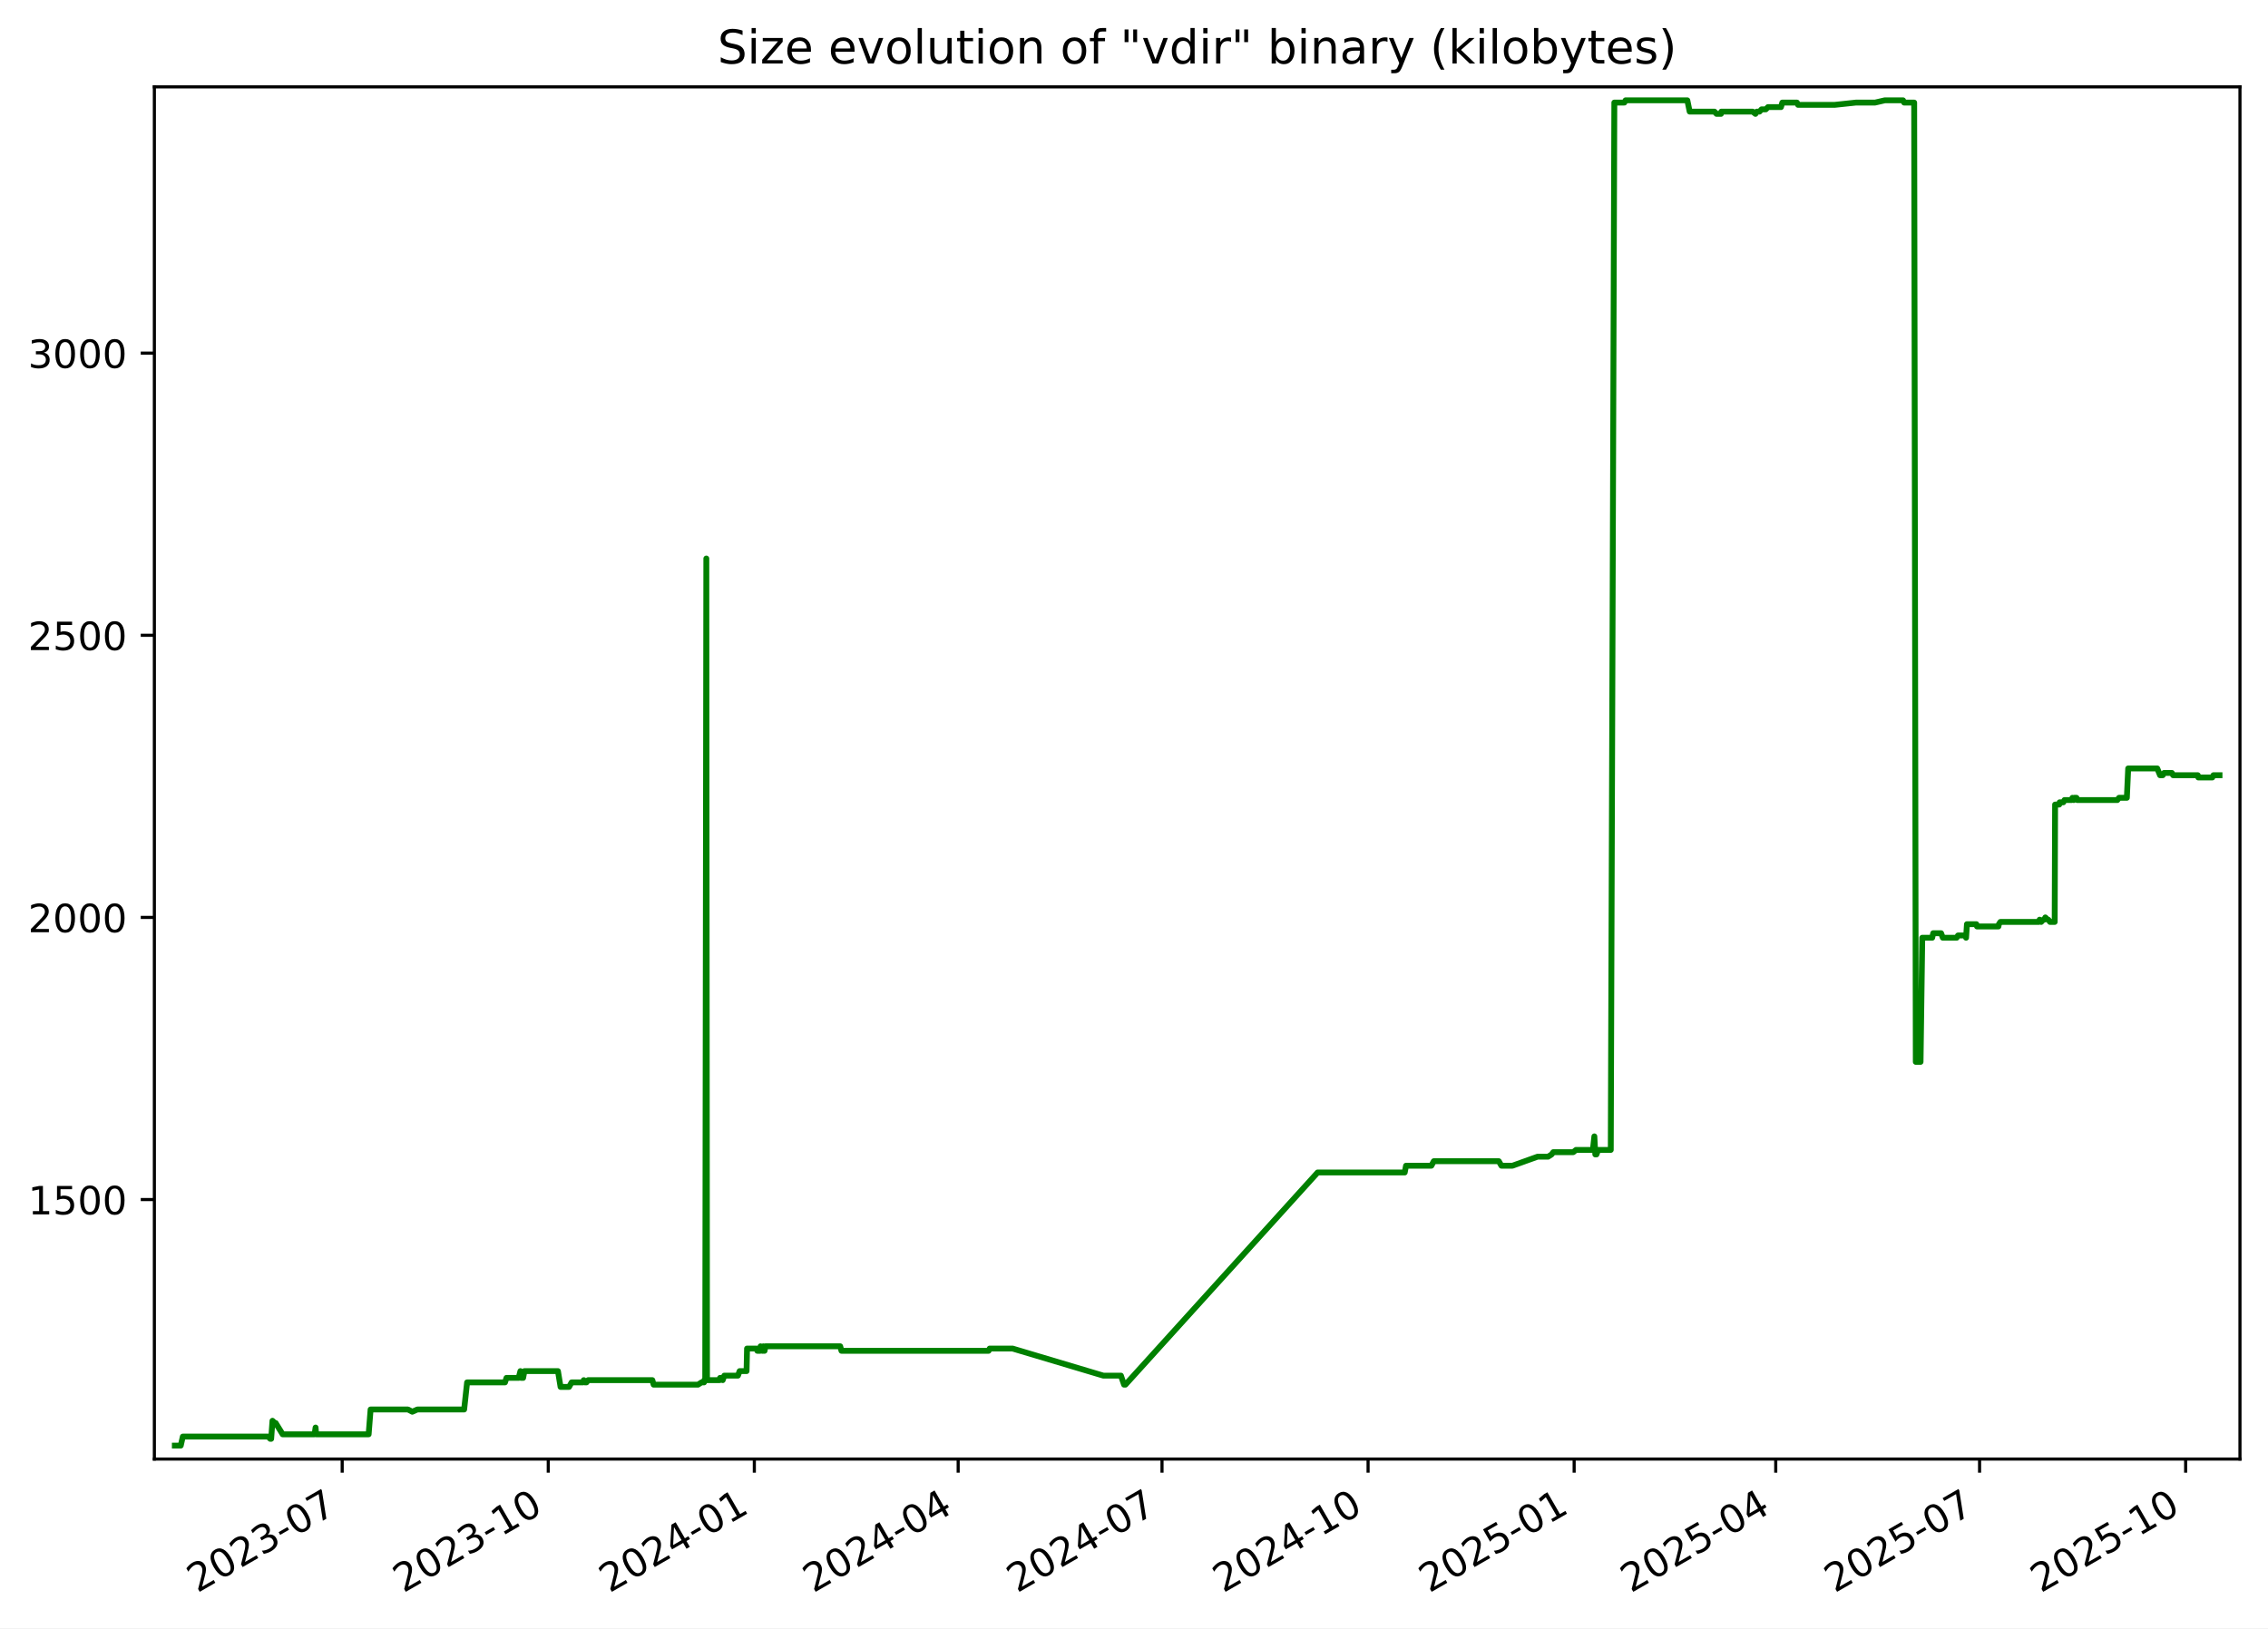
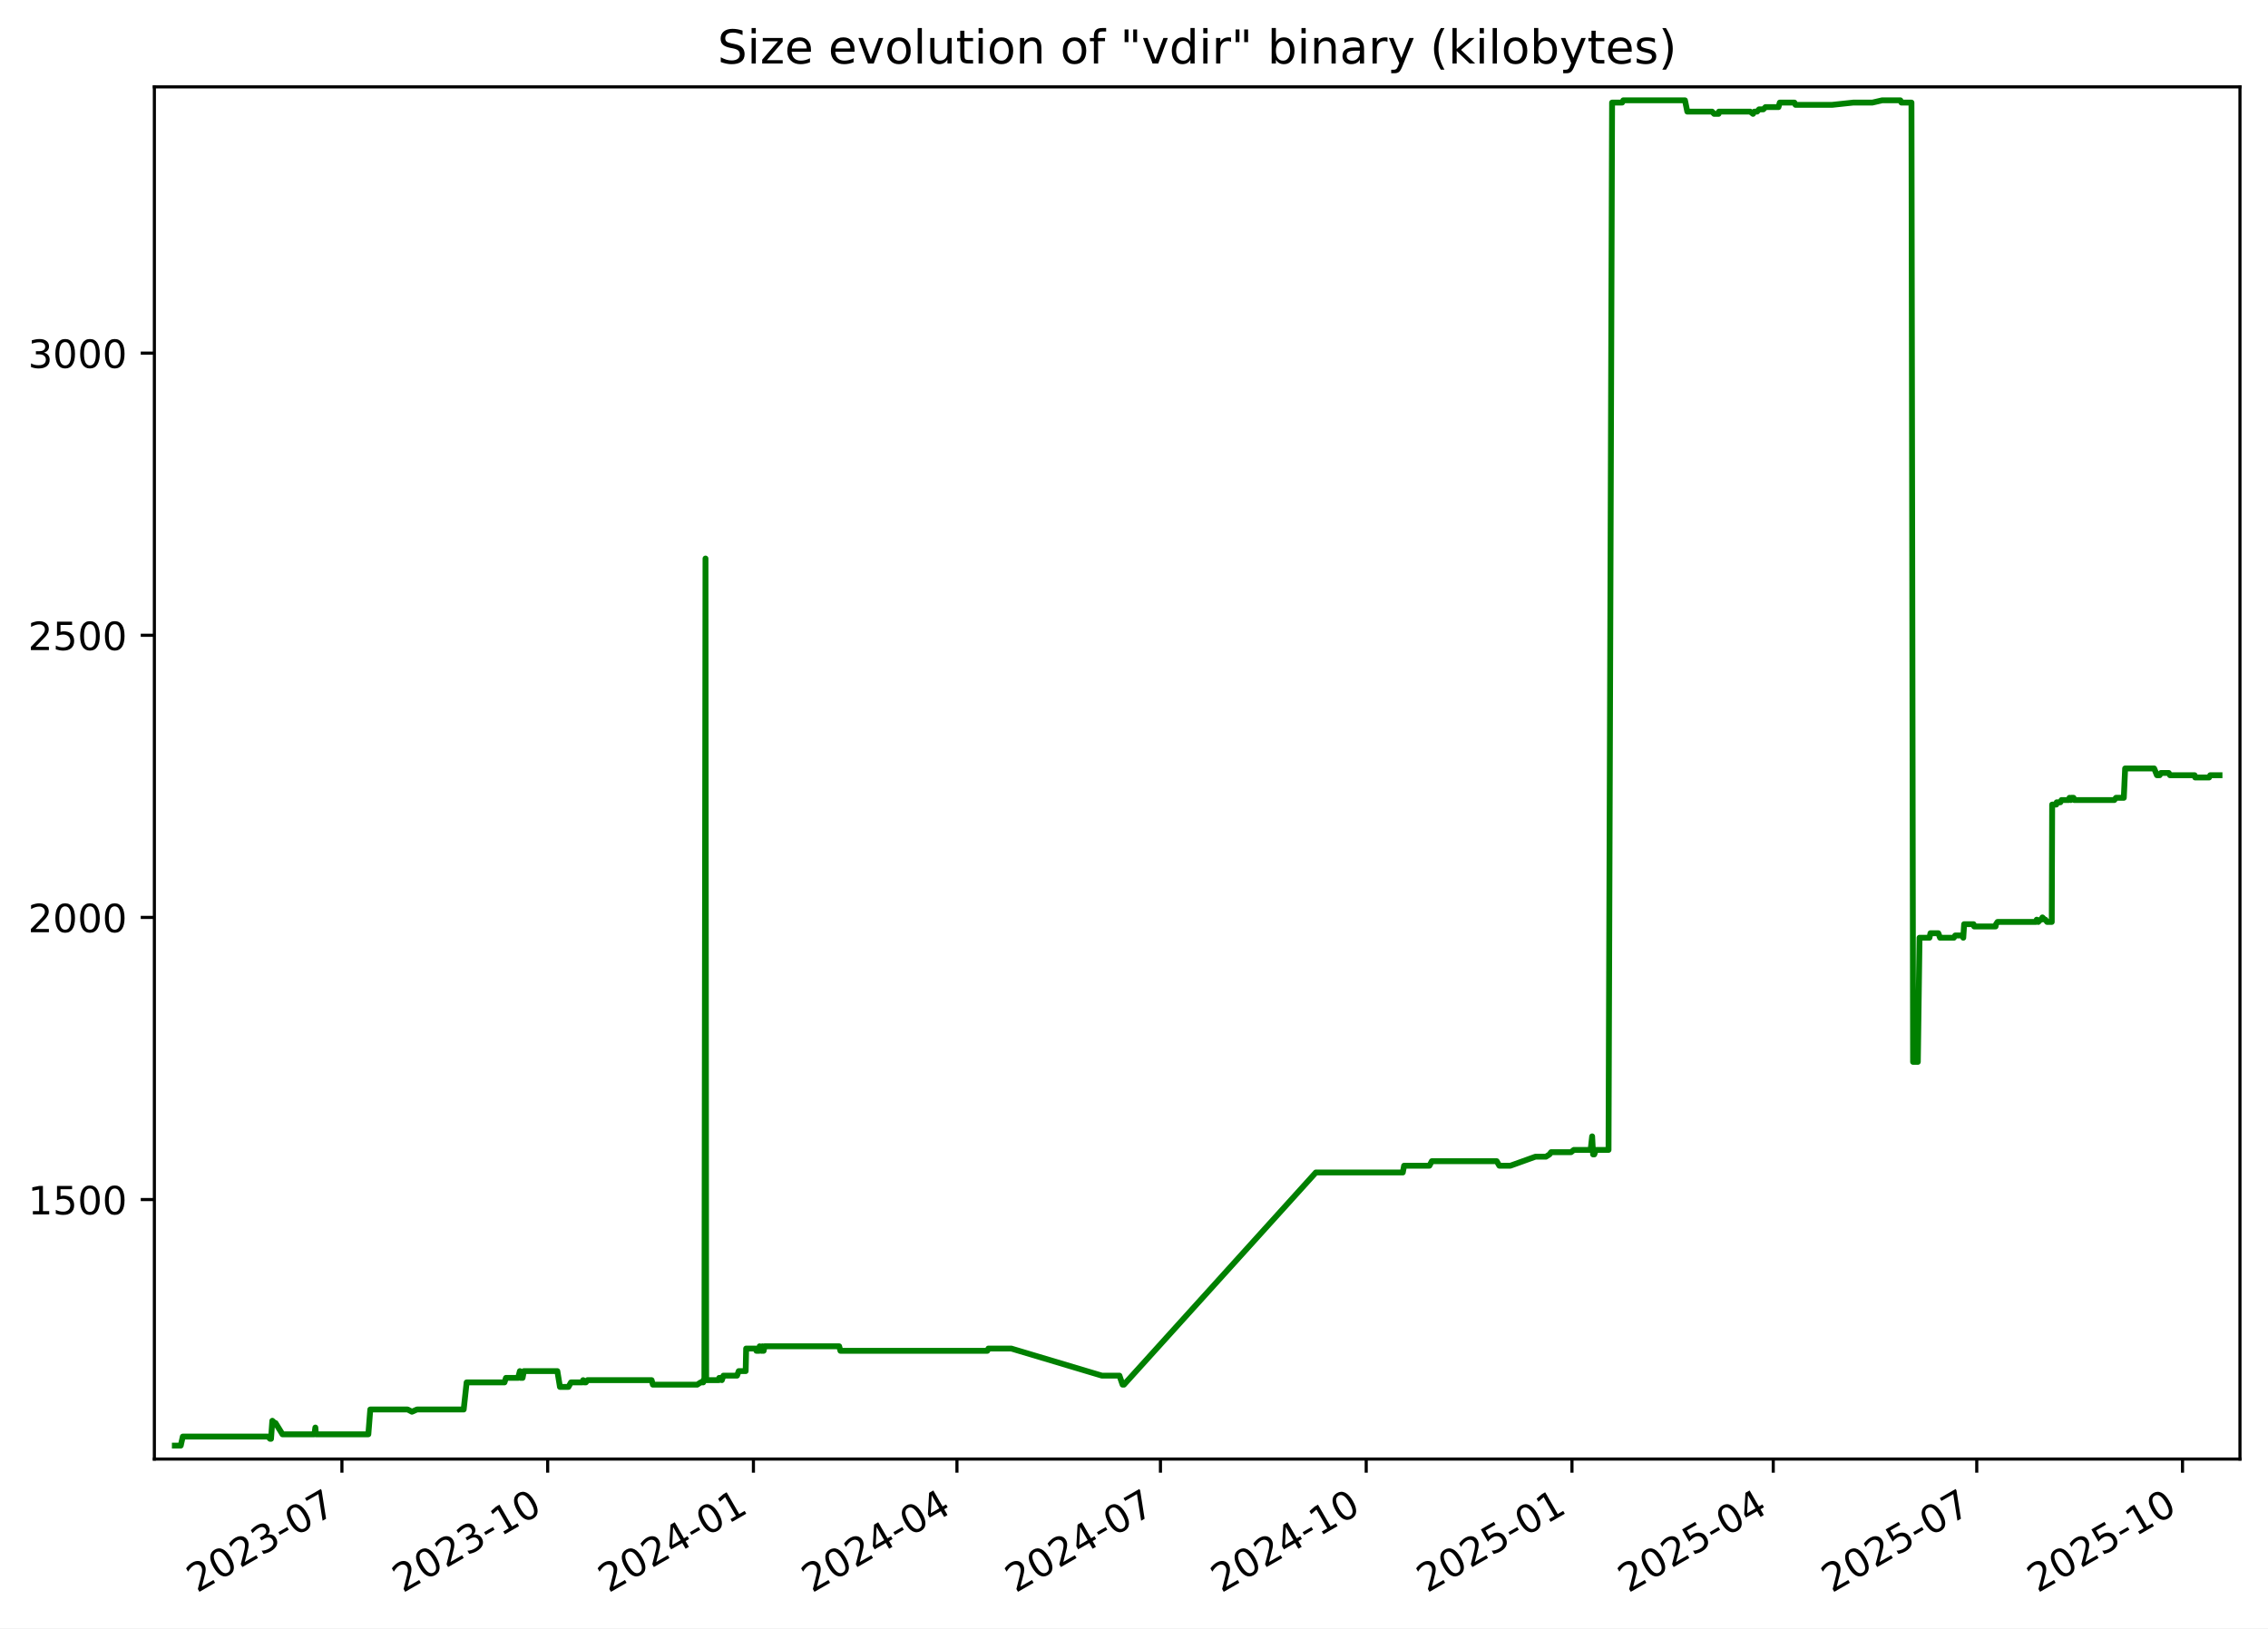
<svg xmlns="http://www.w3.org/2000/svg" xmlns:xlink="http://www.w3.org/1999/xlink" width="582.53pt" height="418.303pt" viewBox="0 0 582.53 418.303" version="1.1">
  <defs>
    <style type="text/css">*{stroke-linejoin: round; stroke-linecap: butt}</style>
  </defs>
  <g id="figure_1">
    <g id="patch_1">
      <path d="M -0 418.303  L 582.53 418.303  L 582.53 0  L -0 0  z " style="fill: #ffffff" />
    </g>
    <g id="axes_1">
      <g id="patch_2">
        <path d="M 39.65 374.83  L 575.33 374.83  L 575.33 22.318  L 39.65 22.318  z " style="fill: #ffffff" />
      </g>
      <g id="matplotlib.axis_1">
        <g id="xtick_1">
          <g id="line2d_1">
            <defs>
-               <path id="mc702b98665" d="M 0 0  L 0 3.5  " style="stroke: #000000; stroke-width: 0.8" />
+               <path id="m5830375e37" d="M 0 0  L 0 3.5  " style="stroke: #000000; stroke-width: 0.8" />
            </defs>
            <g>
-               <use xlink:href="#mc702b98665" x="87.89" y="374.83" style="stroke: #000000; stroke-width: 0.8" />
+               <use xlink:href="#m5830375e37" x="87.823" y="374.83" style="stroke: #000000; stroke-width: 0.8" />
            </g>
          </g>
          <g id="text_1">
-             <g transform="translate(50.66519 409.302) rotate(-30) scale(0.1 -0.1)">
+             <g transform="translate(50.59807 409.302) rotate(-30) scale(0.1 -0.1)">
              <defs>
                <path id="DejaVuSans-32" d="M 1228 531  L 3431 531  L 3431 0  L 469 0  L 469 531  Q 828 903 1448 1529  Q 2069 2156 2228 2338  Q 2531 2678 2651 2914  Q 2772 3150 2772 3378  Q 2772 3750 2511 3984  Q 2250 4219 1831 4219  Q 1534 4219 1204 4116  Q 875 4013 500 3803  L 500 4441  Q 881 4594 1212 4672  Q 1544 4750 1819 4750  Q 2544 4750 2975 4387  Q 3406 4025 3406 3419  Q 3406 3131 3298 2873  Q 3191 2616 2906 2266  Q 2828 2175 2409 1742  Q 1991 1309 1228 531  z " transform="scale(0.015625)" />
                <path id="DejaVuSans-30" d="M 2034 4250  Q 1547 4250 1301 3770  Q 1056 3291 1056 2328  Q 1056 1369 1301 889  Q 1547 409 2034 409  Q 2525 409 2770 889  Q 3016 1369 3016 2328  Q 3016 3291 2770 3770  Q 2525 4250 2034 4250  z M 2034 4750  Q 2819 4750 3233 4129  Q 3647 3509 3647 2328  Q 3647 1150 3233 529  Q 2819 -91 2034 -91  Q 1250 -91 836 529  Q 422 1150 422 2328  Q 422 3509 836 4129  Q 1250 4750 2034 4750  z " transform="scale(0.015625)" />
                <path id="DejaVuSans-33" d="M 2597 2516  Q 3050 2419 3304 2112  Q 3559 1806 3559 1356  Q 3559 666 3084 287  Q 2609 -91 1734 -91  Q 1441 -91 1130 -33  Q 819 25 488 141  L 488 750  Q 750 597 1062 519  Q 1375 441 1716 441  Q 2309 441 2620 675  Q 2931 909 2931 1356  Q 2931 1769 2642 2001  Q 2353 2234 1838 2234  L 1294 2234  L 1294 2753  L 1863 2753  Q 2328 2753 2575 2939  Q 2822 3125 2822 3475  Q 2822 3834 2567 4026  Q 2313 4219 1838 4219  Q 1578 4219 1281 4162  Q 984 4106 628 3988  L 628 4550  Q 988 4650 1302 4700  Q 1616 4750 1894 4750  Q 2613 4750 3031 4423  Q 3450 4097 3450 3541  Q 3450 3153 3228 2886  Q 3006 2619 2597 2516  z " transform="scale(0.015625)" />
                <path id="DejaVuSans-2d" d="M 313 2009  L 1997 2009  L 1997 1497  L 313 1497  L 313 2009  z " transform="scale(0.015625)" />
                <path id="DejaVuSans-37" d="M 525 4666  L 3525 4666  L 3525 4397  L 1831 0  L 1172 0  L 2766 4134  L 525 4134  L 525 4666  z " transform="scale(0.015625)" />
              </defs>
              <use xlink:href="#DejaVuSans-32" />
              <use xlink:href="#DejaVuSans-30" x="63.623" />
              <use xlink:href="#DejaVuSans-32" x="127.246" />
              <use xlink:href="#DejaVuSans-33" x="190.869" />
              <use xlink:href="#DejaVuSans-2d" x="254.492" />
              <use xlink:href="#DejaVuSans-30" x="290.576" />
              <use xlink:href="#DejaVuSans-37" x="354.199" />
            </g>
          </g>
        </g>
        <g id="xtick_2">
          <g id="line2d_2">
            <g>
-               <use xlink:href="#mc702b98665" x="140.819" y="374.83" style="stroke: #000000; stroke-width: 0.8" />
+               <use xlink:href="#m5830375e37" x="140.67" y="374.83" style="stroke: #000000; stroke-width: 0.8" />
            </g>
          </g>
          <g id="text_2">
-             <g transform="translate(103.5946 409.302) rotate(-30) scale(0.1 -0.1)">
+             <g transform="translate(103.4449 409.302) rotate(-30) scale(0.1 -0.1)">
              <defs>
                <path id="DejaVuSans-31" d="M 794 531  L 1825 531  L 1825 4091  L 703 3866  L 703 4441  L 1819 4666  L 2450 4666  L 2450 531  L 3481 531  L 3481 0  L 794 0  L 794 531  z " transform="scale(0.015625)" />
              </defs>
              <use xlink:href="#DejaVuSans-32" />
              <use xlink:href="#DejaVuSans-30" x="63.623" />
              <use xlink:href="#DejaVuSans-32" x="127.246" />
              <use xlink:href="#DejaVuSans-33" x="190.869" />
              <use xlink:href="#DejaVuSans-2d" x="254.492" />
              <use xlink:href="#DejaVuSans-31" x="290.576" />
              <use xlink:href="#DejaVuSans-30" x="354.199" />
            </g>
          </g>
        </g>
        <g id="xtick_3">
          <g id="line2d_3">
            <g>
-               <use xlink:href="#mc702b98665" x="193.749" y="374.83" style="stroke: #000000; stroke-width: 0.8" />
+               <use xlink:href="#m5830375e37" x="193.516" y="374.83" style="stroke: #000000; stroke-width: 0.8" />
            </g>
          </g>
          <g id="text_3">
-             <g transform="translate(156.5241 409.302) rotate(-30) scale(0.1 -0.1)">
+             <g transform="translate(156.2917 409.302) rotate(-30) scale(0.1 -0.1)">
              <defs>
                <path id="DejaVuSans-34" d="M 2419 4116  L 825 1625  L 2419 1625  L 2419 4116  z M 2253 4666  L 3047 4666  L 3047 1625  L 3713 1625  L 3713 1100  L 3047 1100  L 3047 0  L 2419 0  L 2419 1100  L 313 1100  L 313 1709  L 2253 4666  z " transform="scale(0.015625)" />
              </defs>
              <use xlink:href="#DejaVuSans-32" />
              <use xlink:href="#DejaVuSans-30" x="63.623" />
              <use xlink:href="#DejaVuSans-32" x="127.246" />
              <use xlink:href="#DejaVuSans-34" x="190.869" />
              <use xlink:href="#DejaVuSans-2d" x="254.492" />
              <use xlink:href="#DejaVuSans-30" x="290.576" />
              <use xlink:href="#DejaVuSans-31" x="354.199" />
            </g>
          </g>
        </g>
        <g id="xtick_4">
          <g id="line2d_4">
            <g>
-               <use xlink:href="#mc702b98665" x="246.103" y="374.83" style="stroke: #000000; stroke-width: 0.8" />
+               <use xlink:href="#m5830375e37" x="245.789" y="374.83" style="stroke: #000000; stroke-width: 0.8" />
            </g>
          </g>
          <g id="text_4">
-             <g transform="translate(208.8782 409.302) rotate(-30) scale(0.1 -0.1)">
+             <g transform="translate(208.5641 409.302) rotate(-30) scale(0.1 -0.1)">
              <use xlink:href="#DejaVuSans-32" />
              <use xlink:href="#DejaVuSans-30" x="63.623" />
              <use xlink:href="#DejaVuSans-32" x="127.246" />
              <use xlink:href="#DejaVuSans-34" x="190.869" />
              <use xlink:href="#DejaVuSans-2d" x="254.492" />
              <use xlink:href="#DejaVuSans-30" x="290.576" />
              <use xlink:href="#DejaVuSans-34" x="354.199" />
            </g>
          </g>
        </g>
        <g id="xtick_5">
          <g id="line2d_5">
            <g>
-               <use xlink:href="#mc702b98665" x="298.457" y="374.83" style="stroke: #000000; stroke-width: 0.8" />
+               <use xlink:href="#m5830375e37" x="298.061" y="374.83" style="stroke: #000000; stroke-width: 0.8" />
            </g>
          </g>
          <g id="text_5">
-             <g transform="translate(261.2323 409.302) rotate(-30) scale(0.1 -0.1)">
+             <g transform="translate(260.8364 409.302) rotate(-30) scale(0.1 -0.1)">
              <use xlink:href="#DejaVuSans-32" />
              <use xlink:href="#DejaVuSans-30" x="63.623" />
              <use xlink:href="#DejaVuSans-32" x="127.246" />
              <use xlink:href="#DejaVuSans-34" x="190.869" />
              <use xlink:href="#DejaVuSans-2d" x="254.492" />
              <use xlink:href="#DejaVuSans-30" x="290.576" />
              <use xlink:href="#DejaVuSans-37" x="354.199" />
            </g>
          </g>
        </g>
        <g id="xtick_6">
          <g id="line2d_6">
            <g>
-               <use xlink:href="#mc702b98665" x="351.387" y="374.83" style="stroke: #000000; stroke-width: 0.8" />
+               <use xlink:href="#m5830375e37" x="350.908" y="374.83" style="stroke: #000000; stroke-width: 0.8" />
            </g>
          </g>
          <g id="text_6">
-             <g transform="translate(314.1617 409.302) rotate(-30) scale(0.1 -0.1)">
+             <g transform="translate(313.6832 409.302) rotate(-30) scale(0.1 -0.1)">
              <use xlink:href="#DejaVuSans-32" />
              <use xlink:href="#DejaVuSans-30" x="63.623" />
              <use xlink:href="#DejaVuSans-32" x="127.246" />
              <use xlink:href="#DejaVuSans-34" x="190.869" />
              <use xlink:href="#DejaVuSans-2d" x="254.492" />
              <use xlink:href="#DejaVuSans-31" x="290.576" />
              <use xlink:href="#DejaVuSans-30" x="354.199" />
            </g>
          </g>
        </g>
        <g id="xtick_7">
          <g id="line2d_7">
            <g>
-               <use xlink:href="#mc702b98665" x="404.316" y="374.83" style="stroke: #000000; stroke-width: 0.8" />
+               <use xlink:href="#m5830375e37" x="403.755" y="374.83" style="stroke: #000000; stroke-width: 0.8" />
            </g>
          </g>
          <g id="text_7">
-             <g transform="translate(367.0912 409.302) rotate(-30) scale(0.1 -0.1)">
+             <g transform="translate(366.53 409.302) rotate(-30) scale(0.1 -0.1)">
              <defs>
                <path id="DejaVuSans-35" d="M 691 4666  L 3169 4666  L 3169 4134  L 1269 4134  L 1269 2991  Q 1406 3038 1543 3061  Q 1681 3084 1819 3084  Q 2600 3084 3056 2656  Q 3513 2228 3513 1497  Q 3513 744 3044 326  Q 2575 -91 1722 -91  Q 1428 -91 1123 -41  Q 819 9 494 109  L 494 744  Q 775 591 1075 516  Q 1375 441 1709 441  Q 2250 441 2565 725  Q 2881 1009 2881 1497  Q 2881 1984 2565 2268  Q 2250 2553 1709 2553  Q 1456 2553 1204 2497  Q 953 2441 691 2322  L 691 4666  z " transform="scale(0.015625)" />
              </defs>
              <use xlink:href="#DejaVuSans-32" />
              <use xlink:href="#DejaVuSans-30" x="63.623" />
              <use xlink:href="#DejaVuSans-32" x="127.246" />
              <use xlink:href="#DejaVuSans-35" x="190.869" />
              <use xlink:href="#DejaVuSans-2d" x="254.492" />
              <use xlink:href="#DejaVuSans-30" x="290.576" />
              <use xlink:href="#DejaVuSans-31" x="354.199" />
            </g>
          </g>
        </g>
        <g id="xtick_8">
          <g id="line2d_8">
            <g>
-               <use xlink:href="#mc702b98665" x="456.095" y="374.83" style="stroke: #000000; stroke-width: 0.8" />
+               <use xlink:href="#m5830375e37" x="455.453" y="374.83" style="stroke: #000000; stroke-width: 0.8" />
            </g>
          </g>
          <g id="text_8">
-             <g transform="translate(418.87 409.302) rotate(-30) scale(0.1 -0.1)">
+             <g transform="translate(418.228 409.302) rotate(-30) scale(0.1 -0.1)">
              <use xlink:href="#DejaVuSans-32" />
              <use xlink:href="#DejaVuSans-30" x="63.623" />
              <use xlink:href="#DejaVuSans-32" x="127.246" />
              <use xlink:href="#DejaVuSans-35" x="190.869" />
              <use xlink:href="#DejaVuSans-2d" x="254.492" />
              <use xlink:href="#DejaVuSans-30" x="290.576" />
              <use xlink:href="#DejaVuSans-34" x="354.199" />
            </g>
          </g>
        </g>
        <g id="xtick_9">
          <g id="line2d_9">
            <g>
-               <use xlink:href="#mc702b98665" x="508.449" y="374.83" style="stroke: #000000; stroke-width: 0.8" />
+               <use xlink:href="#m5830375e37" x="507.725" y="374.83" style="stroke: #000000; stroke-width: 0.8" />
            </g>
          </g>
          <g id="text_9">
-             <g transform="translate(471.2241 409.302) rotate(-30) scale(0.1 -0.1)">
+             <g transform="translate(470.5004 409.302) rotate(-30) scale(0.1 -0.1)">
              <use xlink:href="#DejaVuSans-32" />
              <use xlink:href="#DejaVuSans-30" x="63.623" />
              <use xlink:href="#DejaVuSans-32" x="127.246" />
              <use xlink:href="#DejaVuSans-35" x="190.869" />
              <use xlink:href="#DejaVuSans-2d" x="254.492" />
              <use xlink:href="#DejaVuSans-30" x="290.576" />
              <use xlink:href="#DejaVuSans-37" x="354.199" />
            </g>
          </g>
        </g>
        <g id="xtick_10">
          <g id="line2d_10">
            <g>
-               <use xlink:href="#mc702b98665" x="561.378" y="374.83" style="stroke: #000000; stroke-width: 0.8" />
+               <use xlink:href="#m5830375e37" x="560.572" y="374.83" style="stroke: #000000; stroke-width: 0.8" />
            </g>
          </g>
          <g id="text_10">
-             <g transform="translate(524.1535 409.302) rotate(-30) scale(0.1 -0.1)">
+             <g transform="translate(523.3472 409.302) rotate(-30) scale(0.1 -0.1)">
              <use xlink:href="#DejaVuSans-32" />
              <use xlink:href="#DejaVuSans-30" x="63.623" />
              <use xlink:href="#DejaVuSans-32" x="127.246" />
              <use xlink:href="#DejaVuSans-35" x="190.869" />
              <use xlink:href="#DejaVuSans-2d" x="254.492" />
              <use xlink:href="#DejaVuSans-31" x="290.576" />
              <use xlink:href="#DejaVuSans-30" x="354.199" />
            </g>
          </g>
        </g>
      </g>
      <g id="matplotlib.axis_2">
        <g id="ytick_1">
          <g id="line2d_11">
            <defs>
-               <path id="m0e10b615a5" d="M 0 0  L -3.5 0  " style="stroke: #000000; stroke-width: 0.8" />
+               <path id="m56bdf95437" d="M 0 0  L -3.5 0  " style="stroke: #000000; stroke-width: 0.8" />
            </defs>
            <g>
-               <use xlink:href="#m0e10b615a5" x="39.65" y="308.169" style="stroke: #000000; stroke-width: 0.8" />
+               <use xlink:href="#m56bdf95437" x="39.65" y="308.169" style="stroke: #000000; stroke-width: 0.8" />
            </g>
          </g>
          <g id="text_11">
            <g transform="translate(7.2 311.968) scale(0.1 -0.1)">
              <use xlink:href="#DejaVuSans-31" />
              <use xlink:href="#DejaVuSans-35" x="63.623" />
              <use xlink:href="#DejaVuSans-30" x="127.246" />
              <use xlink:href="#DejaVuSans-30" x="190.869" />
            </g>
          </g>
        </g>
        <g id="ytick_2">
          <g id="line2d_12">
            <g>
-               <use xlink:href="#m0e10b615a5" x="39.65" y="235.686" style="stroke: #000000; stroke-width: 0.8" />
+               <use xlink:href="#m56bdf95437" x="39.65" y="235.686" style="stroke: #000000; stroke-width: 0.8" />
            </g>
          </g>
          <g id="text_12">
            <g transform="translate(7.2 239.4848) scale(0.1 -0.1)">
              <use xlink:href="#DejaVuSans-32" />
              <use xlink:href="#DejaVuSans-30" x="63.623" />
              <use xlink:href="#DejaVuSans-30" x="127.246" />
              <use xlink:href="#DejaVuSans-30" x="190.869" />
            </g>
          </g>
        </g>
        <g id="ytick_3">
          <g id="line2d_13">
            <g>
-               <use xlink:href="#m0e10b615a5" x="39.65" y="163.202" style="stroke: #000000; stroke-width: 0.8" />
+               <use xlink:href="#m56bdf95437" x="39.65" y="163.202" style="stroke: #000000; stroke-width: 0.8" />
            </g>
          </g>
          <g id="text_13">
            <g transform="translate(7.2 167.0015) scale(0.1 -0.1)">
              <use xlink:href="#DejaVuSans-32" />
              <use xlink:href="#DejaVuSans-35" x="63.623" />
              <use xlink:href="#DejaVuSans-30" x="127.246" />
              <use xlink:href="#DejaVuSans-30" x="190.869" />
            </g>
          </g>
        </g>
        <g id="ytick_4">
          <g id="line2d_14">
            <g>
-               <use xlink:href="#m0e10b615a5" x="39.65" y="90.719" style="stroke: #000000; stroke-width: 0.8" />
+               <use xlink:href="#m56bdf95437" x="39.65" y="90.719" style="stroke: #000000; stroke-width: 0.8" />
            </g>
          </g>
          <g id="text_14">
            <g transform="translate(7.2 94.51831) scale(0.1 -0.1)">
              <use xlink:href="#DejaVuSans-33" />
              <use xlink:href="#DejaVuSans-30" x="63.623" />
              <use xlink:href="#DejaVuSans-30" x="127.246" />
              <use xlink:href="#DejaVuSans-30" x="190.869" />
            </g>
          </g>
        </g>
      </g>
      <g id="line2d_15">
-         <path d="M 44.902 371.374  L 46.425 371.374  L 46.957 369.055  L 68.87 369.055  L 69.413 369.635  L 69.648 369.635  L 69.985 364.996  L 70.603 365.575  L 70.807 365.575  L 72.6 368.475  L 80.809 368.475  L 81.053 366.735  L 81.199 368.475  L 94.684 368.475  L 95.185 362.096  L 104.793 362.096  L 105.895 362.676  L 107.2 362.096  L 119.215 362.096  L 119.973 355.138  L 129.708 355.138  L 130.085 353.978  L 133.209 353.978  L 133.667 352.239  L 133.834 353.978  L 134.363 353.978  L 134.697 352.239  L 143.311 352.239  L 143.978 356.298  L 146.161 356.298  L 146.815 355.138  L 149.711 355.138  L 149.94 354.558  L 150.243 355.138  L 150.633 355.138  L 151.063 354.558  L 167.554 354.558  L 167.883 355.718  L 179.284 355.718  L 180.173 355.138  L 180.832 355.138  L 180.894 354.558  L 181.136 354.558  L 181.419 143.487  L 181.59 354.558  L 184.879 354.558  L 184.939 353.978  L 185.363 353.978  L 185.626 354.558  L 186.045 353.398  L 189.532 353.398  L 189.969 352.239  L 191.752 352.239  L 191.877 346.44  L 194.31 346.44  L 194.509 347.02  L 195.277 347.02  L 195.347 345.86  L 195.784 347.02  L 196.033 347.02  L 196.083 345.86  L 196.235 347.02  L 196.376 347.02  L 196.618 345.86  L 215.804 345.86  L 216.127 347.02  L 253.922 347.02  L 254.197 346.44  L 260.072 346.44  L 283.39 353.398  L 287.903 353.398  L 288.714 355.718  L 289.064 355.718  L 338.433 301.21  L 360.797 301.21  L 361.132 299.471  L 367.644 299.471  L 368.266 298.311  L 384.958 298.311  L 385.633 299.471  L 388.466 299.471  L 394.928 297.151  L 397.622 297.151  L 398.532 296.571  L 398.956 295.992  L 404.083 295.992  L 404.8 295.412  L 409.123 295.412  L 409.507 291.933  L 409.748 296.571  L 410.054 296.571  L 410.478 295.412  L 413.724 295.412  L 414.637 26.354  L 417.214 26.354  L 417.522 25.774  L 433.386 25.774  L 433.99 28.673  L 440.353 28.673  L 440.894 29.253  L 442.03 29.253  L 442.13 28.673  L 450.159 28.673  L 450.887 29.253  L 451.24 28.673  L 451.931 28.673  L 452.448 28.094  L 453.537 28.094  L 454.107 27.514  L 457.44 27.514  L 457.779 26.354  L 461.54 26.354  L 461.828 26.934  L 471.255 26.934  L 476.695 26.354  L 481.595 26.354  L 484.109 25.774  L 488.795 25.774  L 489.072 26.354  L 491.652 26.354  L 492.068 272.797  L 493.29 272.797  L 493.726 240.904  L 496.28 240.904  L 496.538 239.745  L 498.566 239.745  L 499.003 240.904  L 502.558 240.904  L 502.907 240.324  L 504.751 240.324  L 504.981 240.904  L 505.204 237.425  L 507.626 237.425  L 507.786 238.005  L 513.288 238.005  L 513.404 237.425  L 513.799 236.845  L 523.664 236.845  L 523.872 236.265  L 524.278 236.845  L 524.822 236.265  L 525.044 236.265  L 525.337 235.686  L 525.933 236.265  L 526.103 236.265  L 526.549 236.845  L 527.744 236.845  L 527.846 206.692  L 528.908 206.692  L 529.014 206.112  L 529.953 206.112  L 530.256 205.533  L 532.094 205.533  L 532.303 204.953  L 532.646 205.533  L 532.761 204.953  L 533.343 204.953  L 533.54 205.533  L 543.833 205.533  L 544.269 204.953  L 546.278 204.953  L 546.62 197.414  L 554.086 197.414  L 554.799 199.154  L 555.501 199.154  L 555.831 198.574  L 557.846 198.574  L 558.152 199.154  L 564.501 199.154  L 564.635 199.734  L 568.221 199.734  L 568.512 199.154  L 570.078 199.154  L 570.078 199.154  " clip-path="url(#pc15dcc35da)" style="fill: none; stroke: #008000; stroke-width: 1.5; stroke-linecap: square" />
+         <path d="M 44.902 371.374  L 46.422 371.374  L 46.954 369.055  L 68.833 369.055  L 69.374 369.635  L 69.61 369.635  L 69.946 364.996  L 70.563 365.575  L 70.767 365.575  L 72.557 368.475  L 80.753 368.475  L 80.997 366.735  L 81.142 368.475  L 94.607 368.475  L 95.107 362.096  L 104.699 362.096  L 105.8 362.676  L 107.102 362.096  L 119.099 362.096  L 119.856 355.138  L 129.576 355.138  L 129.952 353.978  L 133.071 353.978  L 133.529 352.239  L 133.695 353.978  L 134.223 353.978  L 134.557 352.239  L 143.157 352.239  L 143.823 356.298  L 146.003 356.298  L 146.656 355.138  L 149.547 355.138  L 149.776 354.558  L 150.079 355.138  L 150.468 355.138  L 150.898 354.558  L 167.362 354.558  L 167.691 355.718  L 179.074 355.718  L 179.962 355.138  L 180.619 355.138  L 180.682 354.558  L 180.923 354.558  L 181.206 143.487  L 181.377 354.558  L 184.66 354.558  L 184.721 353.978  L 185.144 353.978  L 185.407 354.558  L 185.825 353.398  L 189.306 353.398  L 189.742 352.239  L 191.523 352.239  L 191.647 346.44  L 194.077 346.44  L 194.275 347.02  L 195.042 347.02  L 195.112 345.86  L 195.548 347.02  L 195.797 347.02  L 195.847 345.86  L 195.999 347.02  L 196.14 347.02  L 196.381 345.86  L 215.537 345.86  L 215.86 347.02  L 253.596 347.02  L 253.87 346.44  L 259.736 346.44  L 283.018 353.398  L 287.524 353.398  L 288.333 355.718  L 288.683 355.718  L 337.975 301.21  L 360.303 301.21  L 360.638 299.471  L 367.14 299.471  L 367.761 298.311  L 384.427 298.311  L 385.101 299.471  L 387.929 299.471  L 394.381 297.151  L 397.071 297.151  L 397.98 296.571  L 398.403 295.992  L 403.522 295.992  L 404.238 295.412  L 408.554 295.412  L 408.937 291.933  L 409.178 296.571  L 409.484 296.571  L 409.907 295.412  L 413.148 295.412  L 414.06 26.354  L 416.633 26.354  L 416.941 25.774  L 432.779 25.774  L 433.383 28.673  L 439.735 28.673  L 440.276 29.253  L 441.41 29.253  L 441.51 28.673  L 449.527 28.673  L 450.253 29.253  L 450.606 28.673  L 451.296 28.673  L 451.811 28.094  L 452.899 28.094  L 453.469 27.514  L 456.796 27.514  L 457.135 26.354  L 460.89 26.354  L 461.177 26.934  L 470.59 26.934  L 476.021 26.354  L 480.913 26.354  L 483.423 25.774  L 488.102 25.774  L 488.378 26.354  L 490.955 26.354  L 491.37 272.797  L 492.59 272.797  L 493.026 240.904  L 495.575 240.904  L 495.833 239.745  L 497.857 239.745  L 498.294 240.904  L 501.843 240.904  L 502.192 240.324  L 504.033 240.324  L 504.263 240.904  L 504.485 237.425  L 506.903 237.425  L 507.063 238.005  L 512.557 238.005  L 512.672 237.425  L 513.067 236.845  L 522.917 236.845  L 523.124 236.265  L 523.53 236.845  L 524.072 236.265  L 524.294 236.265  L 524.587 235.686  L 525.182 236.265  L 525.352 236.265  L 525.797 236.845  L 526.99 236.845  L 527.092 206.692  L 528.152 206.692  L 528.258 206.112  L 529.196 206.112  L 529.498 205.533  L 531.333 205.533  L 531.542 204.953  L 531.884 205.533  L 531.999 204.953  L 532.58 204.953  L 532.777 205.533  L 543.054 205.533  L 543.489 204.953  L 545.495 204.953  L 545.836 197.414  L 553.291 197.414  L 554.003 199.154  L 554.704 199.154  L 555.033 198.574  L 557.045 198.574  L 557.35 199.154  L 563.69 199.154  L 563.824 199.734  L 567.404 199.734  L 567.694 199.154  L 570.078 199.154  L 570.078 199.154  " clip-path="url(#p693777963a)" style="fill: none; stroke: #008000; stroke-width: 1.5; stroke-linecap: square" />
      </g>
      <g id="patch_3">
        <path d="M 39.65 374.83  L 39.65 22.318  " style="fill: none; stroke: #000000; stroke-width: 0.8; stroke-linejoin: miter; stroke-linecap: square" />
      </g>
      <g id="patch_4">
        <path d="M 575.33 374.83  L 575.33 22.318  " style="fill: none; stroke: #000000; stroke-width: 0.8; stroke-linejoin: miter; stroke-linecap: square" />
      </g>
      <g id="patch_5">
        <path d="M 39.65 374.83  L 575.33 374.83  " style="fill: none; stroke: #000000; stroke-width: 0.8; stroke-linejoin: miter; stroke-linecap: square" />
      </g>
      <g id="patch_6">
        <path d="M 39.65 22.318  L 575.33 22.318  " style="fill: none; stroke: #000000; stroke-width: 0.8; stroke-linejoin: miter; stroke-linecap: square" />
      </g>
      <g id="text_15">
        <g transform="translate(184.3006 16.31812) scale(0.12 -0.12)">
          <defs>
            <path id="DejaVuSans-53" d="M 3425 4513  L 3425 3897  Q 3066 4069 2747 4153  Q 2428 4238 2131 4238  Q 1616 4238 1336 4038  Q 1056 3838 1056 3469  Q 1056 3159 1242 3001  Q 1428 2844 1947 2747  L 2328 2669  Q 3034 2534 3370 2195  Q 3706 1856 3706 1288  Q 3706 609 3251 259  Q 2797 -91 1919 -91  Q 1588 -91 1214 -16  Q 841 59 441 206  L 441 856  Q 825 641 1194 531  Q 1563 422 1919 422  Q 2459 422 2753 634  Q 3047 847 3047 1241  Q 3047 1584 2836 1778  Q 2625 1972 2144 2069  L 1759 2144  Q 1053 2284 737 2584  Q 422 2884 422 3419  Q 422 4038 858 4394  Q 1294 4750 2059 4750  Q 2388 4750 2728 4690  Q 3069 4631 3425 4513  z " transform="scale(0.015625)" />
            <path id="DejaVuSans-69" d="M 603 3500  L 1178 3500  L 1178 0  L 603 0  L 603 3500  z M 603 4863  L 1178 4863  L 1178 4134  L 603 4134  L 603 4863  z " transform="scale(0.015625)" />
            <path id="DejaVuSans-7a" d="M 353 3500  L 3084 3500  L 3084 2975  L 922 459  L 3084 459  L 3084 0  L 275 0  L 275 525  L 2438 3041  L 353 3041  L 353 3500  z " transform="scale(0.015625)" />
            <path id="DejaVuSans-65" d="M 3597 1894  L 3597 1613  L 953 1613  Q 991 1019 1311 708  Q 1631 397 2203 397  Q 2534 397 2845 478  Q 3156 559 3463 722  L 3463 178  Q 3153 47 2828 -22  Q 2503 -91 2169 -91  Q 1331 -91 842 396  Q 353 884 353 1716  Q 353 2575 817 3079  Q 1281 3584 2069 3584  Q 2775 3584 3186 3129  Q 3597 2675 3597 1894  z M 3022 2063  Q 3016 2534 2758 2815  Q 2500 3097 2075 3097  Q 1594 3097 1305 2825  Q 1016 2553 972 2059  L 3022 2063  z " transform="scale(0.015625)" />
            <path id="DejaVuSans-20" transform="scale(0.015625)" />
            <path id="DejaVuSans-76" d="M 191 3500  L 800 3500  L 1894 563  L 2988 3500  L 3597 3500  L 2284 0  L 1503 0  L 191 3500  z " transform="scale(0.015625)" />
            <path id="DejaVuSans-6f" d="M 1959 3097  Q 1497 3097 1228 2736  Q 959 2375 959 1747  Q 959 1119 1226 758  Q 1494 397 1959 397  Q 2419 397 2687 759  Q 2956 1122 2956 1747  Q 2956 2369 2687 2733  Q 2419 3097 1959 3097  z M 1959 3584  Q 2709 3584 3137 3096  Q 3566 2609 3566 1747  Q 3566 888 3137 398  Q 2709 -91 1959 -91  Q 1206 -91 779 398  Q 353 888 353 1747  Q 353 2609 779 3096  Q 1206 3584 1959 3584  z " transform="scale(0.015625)" />
            <path id="DejaVuSans-6c" d="M 603 4863  L 1178 4863  L 1178 0  L 603 0  L 603 4863  z " transform="scale(0.015625)" />
            <path id="DejaVuSans-75" d="M 544 1381  L 544 3500  L 1119 3500  L 1119 1403  Q 1119 906 1312 657  Q 1506 409 1894 409  Q 2359 409 2629 706  Q 2900 1003 2900 1516  L 2900 3500  L 3475 3500  L 3475 0  L 2900 0  L 2900 538  Q 2691 219 2414 64  Q 2138 -91 1772 -91  Q 1169 -91 856 284  Q 544 659 544 1381  z M 1991 3584  L 1991 3584  z " transform="scale(0.015625)" />
            <path id="DejaVuSans-74" d="M 1172 4494  L 1172 3500  L 2356 3500  L 2356 3053  L 1172 3053  L 1172 1153  Q 1172 725 1289 603  Q 1406 481 1766 481  L 2356 481  L 2356 0  L 1766 0  Q 1100 0 847 248  Q 594 497 594 1153  L 594 3053  L 172 3053  L 172 3500  L 594 3500  L 594 4494  L 1172 4494  z " transform="scale(0.015625)" />
            <path id="DejaVuSans-6e" d="M 3513 2113  L 3513 0  L 2938 0  L 2938 2094  Q 2938 2591 2744 2837  Q 2550 3084 2163 3084  Q 1697 3084 1428 2787  Q 1159 2491 1159 1978  L 1159 0  L 581 0  L 581 3500  L 1159 3500  L 1159 2956  Q 1366 3272 1645 3428  Q 1925 3584 2291 3584  Q 2894 3584 3203 3211  Q 3513 2838 3513 2113  z " transform="scale(0.015625)" />
            <path id="DejaVuSans-66" d="M 2375 4863  L 2375 4384  L 1825 4384  Q 1516 4384 1395 4259  Q 1275 4134 1275 3809  L 1275 3500  L 2222 3500  L 2222 3053  L 1275 3053  L 1275 0  L 697 0  L 697 3053  L 147 3053  L 147 3500  L 697 3500  L 697 3744  Q 697 4328 969 4595  Q 1241 4863 1831 4863  L 2375 4863  z " transform="scale(0.015625)" />
            <path id="DejaVuSans-22" d="M 1147 4666  L 1147 2931  L 616 2931  L 616 4666  L 1147 4666  z M 2328 4666  L 2328 2931  L 1797 2931  L 1797 4666  L 2328 4666  z " transform="scale(0.015625)" />
            <path id="DejaVuSans-64" d="M 2906 2969  L 2906 4863  L 3481 4863  L 3481 0  L 2906 0  L 2906 525  Q 2725 213 2448 61  Q 2172 -91 1784 -91  Q 1150 -91 751 415  Q 353 922 353 1747  Q 353 2572 751 3078  Q 1150 3584 1784 3584  Q 2172 3584 2448 3432  Q 2725 3281 2906 2969  z M 947 1747  Q 947 1113 1208 752  Q 1469 391 1925 391  Q 2381 391 2643 752  Q 2906 1113 2906 1747  Q 2906 2381 2643 2742  Q 2381 3103 1925 3103  Q 1469 3103 1208 2742  Q 947 2381 947 1747  z " transform="scale(0.015625)" />
            <path id="DejaVuSans-72" d="M 2631 2963  Q 2534 3019 2420 3045  Q 2306 3072 2169 3072  Q 1681 3072 1420 2755  Q 1159 2438 1159 1844  L 1159 0  L 581 0  L 581 3500  L 1159 3500  L 1159 2956  Q 1341 3275 1631 3429  Q 1922 3584 2338 3584  Q 2397 3584 2469 3576  Q 2541 3569 2628 3553  L 2631 2963  z " transform="scale(0.015625)" />
            <path id="DejaVuSans-62" d="M 3116 1747  Q 3116 2381 2855 2742  Q 2594 3103 2138 3103  Q 1681 3103 1420 2742  Q 1159 2381 1159 1747  Q 1159 1113 1420 752  Q 1681 391 2138 391  Q 2594 391 2855 752  Q 3116 1113 3116 1747  z M 1159 2969  Q 1341 3281 1617 3432  Q 1894 3584 2278 3584  Q 2916 3584 3314 3078  Q 3713 2572 3713 1747  Q 3713 922 3314 415  Q 2916 -91 2278 -91  Q 1894 -91 1617 61  Q 1341 213 1159 525  L 1159 0  L 581 0  L 581 4863  L 1159 4863  L 1159 2969  z " transform="scale(0.015625)" />
            <path id="DejaVuSans-61" d="M 2194 1759  Q 1497 1759 1228 1600  Q 959 1441 959 1056  Q 959 750 1161 570  Q 1363 391 1709 391  Q 2188 391 2477 730  Q 2766 1069 2766 1631  L 2766 1759  L 2194 1759  z M 3341 1997  L 3341 0  L 2766 0  L 2766 531  Q 2569 213 2275 61  Q 1981 -91 1556 -91  Q 1019 -91 701 211  Q 384 513 384 1019  Q 384 1609 779 1909  Q 1175 2209 1959 2209  L 2766 2209  L 2766 2266  Q 2766 2663 2505 2880  Q 2244 3097 1772 3097  Q 1472 3097 1187 3025  Q 903 2953 641 2809  L 641 3341  Q 956 3463 1253 3523  Q 1550 3584 1831 3584  Q 2591 3584 2966 3190  Q 3341 2797 3341 1997  z " transform="scale(0.015625)" />
            <path id="DejaVuSans-79" d="M 2059 -325  Q 1816 -950 1584 -1140  Q 1353 -1331 966 -1331  L 506 -1331  L 506 -850  L 844 -850  Q 1081 -850 1212 -737  Q 1344 -625 1503 -206  L 1606 56  L 191 3500  L 800 3500  L 1894 763  L 2988 3500  L 3597 3500  L 2059 -325  z " transform="scale(0.015625)" />
            <path id="DejaVuSans-28" d="M 1984 4856  Q 1566 4138 1362 3434  Q 1159 2731 1159 2009  Q 1159 1288 1364 580  Q 1569 -128 1984 -844  L 1484 -844  Q 1016 -109 783 600  Q 550 1309 550 2009  Q 550 2706 781 3412  Q 1013 4119 1484 4856  L 1984 4856  z " transform="scale(0.015625)" />
            <path id="DejaVuSans-6b" d="M 581 4863  L 1159 4863  L 1159 1991  L 2875 3500  L 3609 3500  L 1753 1863  L 3688 0  L 2938 0  L 1159 1709  L 1159 0  L 581 0  L 581 4863  z " transform="scale(0.015625)" />
            <path id="DejaVuSans-73" d="M 2834 3397  L 2834 2853  Q 2591 2978 2328 3040  Q 2066 3103 1784 3103  Q 1356 3103 1142 2972  Q 928 2841 928 2578  Q 928 2378 1081 2264  Q 1234 2150 1697 2047  L 1894 2003  Q 2506 1872 2764 1633  Q 3022 1394 3022 966  Q 3022 478 2636 193  Q 2250 -91 1575 -91  Q 1294 -91 989 -36  Q 684 19 347 128  L 347 722  Q 666 556 975 473  Q 1284 391 1588 391  Q 1994 391 2212 530  Q 2431 669 2431 922  Q 2431 1156 2273 1281  Q 2116 1406 1581 1522  L 1381 1569  Q 847 1681 609 1914  Q 372 2147 372 2553  Q 372 3047 722 3315  Q 1072 3584 1716 3584  Q 2034 3584 2315 3537  Q 2597 3491 2834 3397  z " transform="scale(0.015625)" />
            <path id="DejaVuSans-29" d="M 513 4856  L 1013 4856  Q 1481 4119 1714 3412  Q 1947 2706 1947 2009  Q 1947 1309 1714 600  Q 1481 -109 1013 -844  L 513 -844  Q 928 -128 1133 580  Q 1338 1288 1338 2009  Q 1338 2731 1133 3434  Q 928 4138 513 4856  z " transform="scale(0.015625)" />
          </defs>
          <use xlink:href="#DejaVuSans-53" />
          <use xlink:href="#DejaVuSans-69" x="63.477" />
          <use xlink:href="#DejaVuSans-7a" x="91.26" />
          <use xlink:href="#DejaVuSans-65" x="143.75" />
          <use xlink:href="#DejaVuSans-20" x="205.273" />
          <use xlink:href="#DejaVuSans-65" x="237.061" />
          <use xlink:href="#DejaVuSans-76" x="298.584" />
          <use xlink:href="#DejaVuSans-6f" x="357.764" />
          <use xlink:href="#DejaVuSans-6c" x="418.945" />
          <use xlink:href="#DejaVuSans-75" x="446.729" />
          <use xlink:href="#DejaVuSans-74" x="510.107" />
          <use xlink:href="#DejaVuSans-69" x="549.316" />
          <use xlink:href="#DejaVuSans-6f" x="577.1" />
          <use xlink:href="#DejaVuSans-6e" x="638.281" />
          <use xlink:href="#DejaVuSans-20" x="701.66" />
          <use xlink:href="#DejaVuSans-6f" x="733.447" />
          <use xlink:href="#DejaVuSans-66" x="794.629" />
          <use xlink:href="#DejaVuSans-20" x="829.834" />
          <use xlink:href="#DejaVuSans-22" x="861.621" />
          <use xlink:href="#DejaVuSans-76" x="907.617" />
          <use xlink:href="#DejaVuSans-64" x="966.797" />
          <use xlink:href="#DejaVuSans-69" x="1030.273" />
          <use xlink:href="#DejaVuSans-72" x="1058.057" />
          <use xlink:href="#DejaVuSans-22" x="1099.17" />
          <use xlink:href="#DejaVuSans-20" x="1145.166" />
          <use xlink:href="#DejaVuSans-62" x="1176.953" />
          <use xlink:href="#DejaVuSans-69" x="1240.43" />
          <use xlink:href="#DejaVuSans-6e" x="1268.213" />
          <use xlink:href="#DejaVuSans-61" x="1331.592" />
          <use xlink:href="#DejaVuSans-72" x="1392.871" />
          <use xlink:href="#DejaVuSans-79" x="1433.984" />
          <use xlink:href="#DejaVuSans-20" x="1493.164" />
          <use xlink:href="#DejaVuSans-28" x="1524.951" />
          <use xlink:href="#DejaVuSans-6b" x="1563.965" />
          <use xlink:href="#DejaVuSans-69" x="1621.875" />
          <use xlink:href="#DejaVuSans-6c" x="1649.658" />
          <use xlink:href="#DejaVuSans-6f" x="1677.441" />
          <use xlink:href="#DejaVuSans-62" x="1738.623" />
          <use xlink:href="#DejaVuSans-79" x="1802.1" />
          <use xlink:href="#DejaVuSans-74" x="1861.279" />
          <use xlink:href="#DejaVuSans-65" x="1900.488" />
          <use xlink:href="#DejaVuSans-73" x="1962.012" />
          <use xlink:href="#DejaVuSans-29" x="2014.111" />
        </g>
      </g>
    </g>
  </g>
  <defs>
-     <clipPath id="pc15dcc35da">
+     <clipPath id="p693777963a">
      <rect x="39.65" y="22.318" width="535.68" height="352.512" />
    </clipPath>
  </defs>
</svg>
